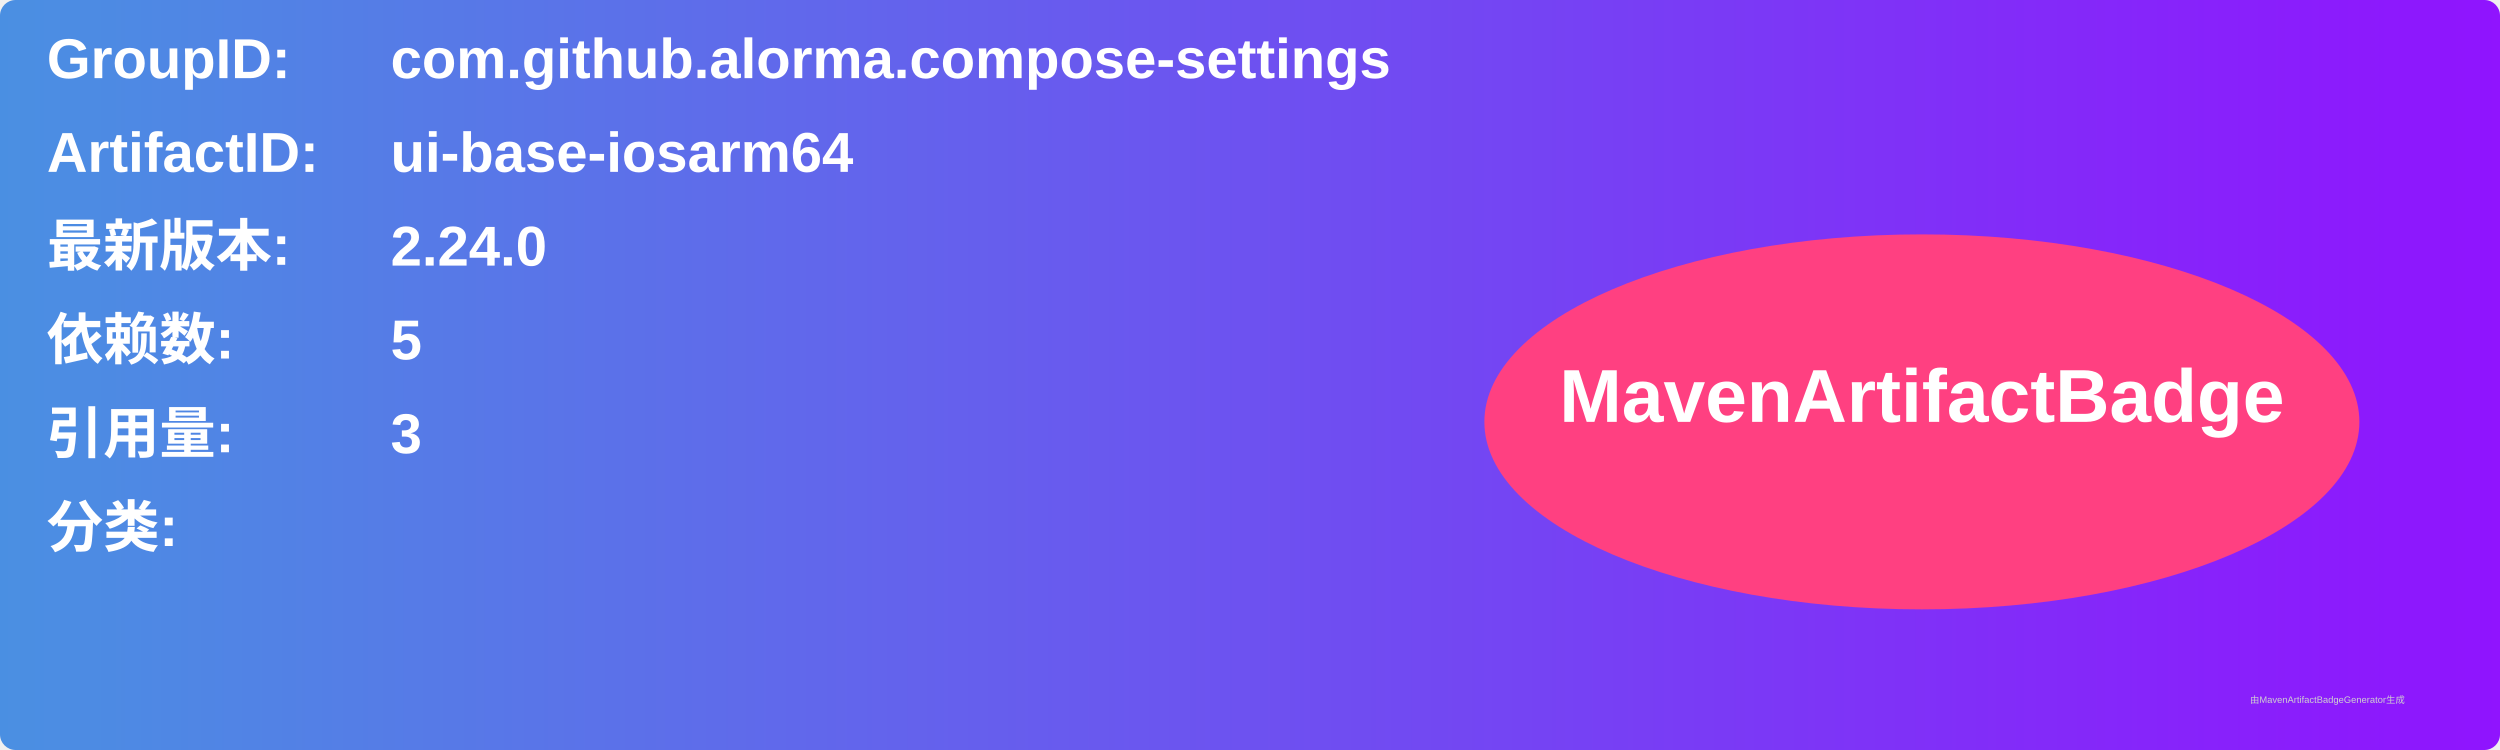
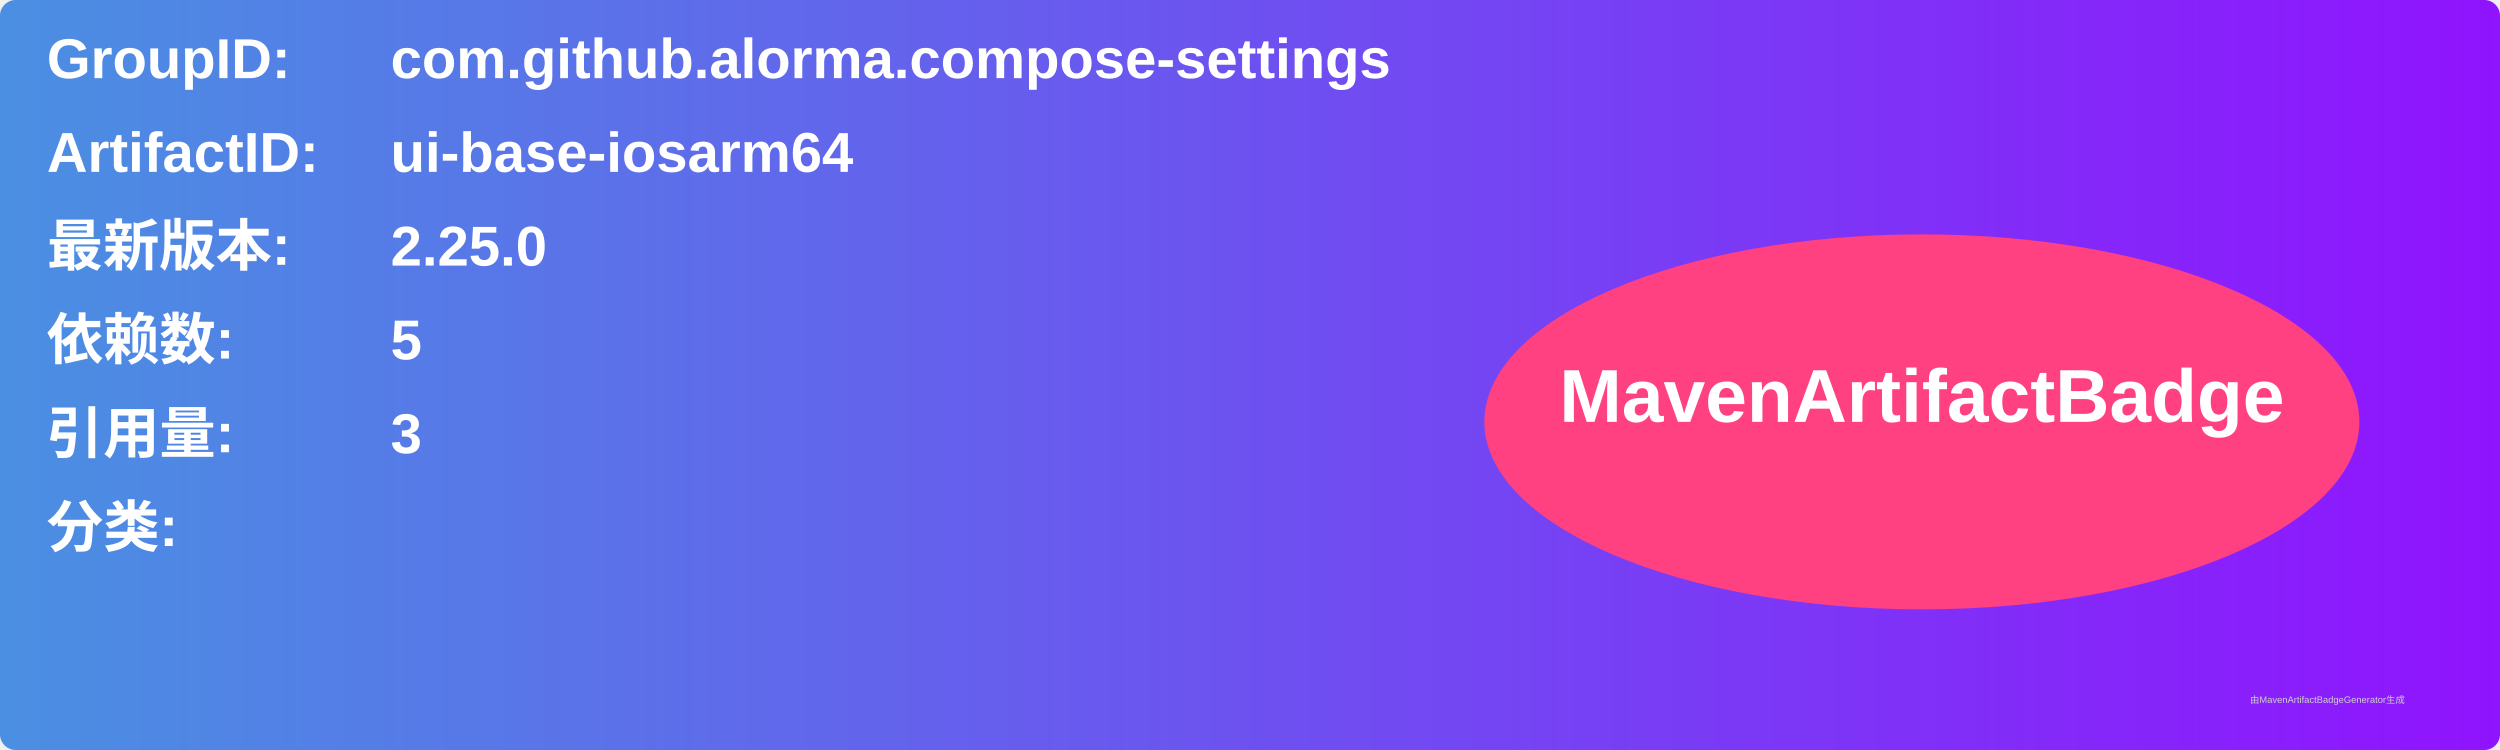
<svg xmlns="http://www.w3.org/2000/svg" width="800" height="240" viewBox="0 0 800 240">
  <linearGradient id="grad" x1="0%" y1="0%" x2="100%" y2="0%">
    <stop offset="0%" stop-color="#4a90e2" />
    <stop offset="100%" stop-color="#9013fe" />
  </linearGradient>
  <rect width="100%" height="100%" rx="5" ry="5" fill="url(#grad)" />
  <g transform="translate(15, 15)">
    <text x="0" y="10" font-family="Arial" font-size="18" fill="white" font-weight="bold" width="260">GroupID:</text>
    <text x="110" y="10" font-family="Arial" font-size="18" fill="white" font-weight="bold" width="460">com.github.alorma.compose-settings</text>
    <text x="0" y="40" font-family="Arial" font-size="18" fill="white" font-weight="bold" width="260">ArtifactID:</text>
    <text x="110" y="40" font-family="Arial" font-size="18" fill="white" font-weight="bold" width="460">ui-base-iosarm64</text>
    <text x="0" y="70" font-family="Arial" font-size="18" fill="white" font-weight="bold">最新版本:</text>
    <text x="110" y="70" font-family="Arial" font-size="18" fill="white" font-weight="bold">
-       <tspan font-weight="bold">2.24.0</tspan>
+       <tspan font-weight="bold">2.25.0</tspan>
    </text>
    <text x="0" y="100" font-family="Arial" font-size="18" fill="white" font-weight="bold">依赖数: </text>
    <text x="110" y="100" font-family="Arial" font-size="18" fill="white">
      <tspan font-weight="bold">5</tspan>
    </text>
    <text x="0" y="130" font-family="Arial" font-size="18" fill="white" font-weight="bold">引用量: </text>
    <text x="110" y="130" font-family="Arial" font-size="18" fill="white">
      <tspan font-weight="bold">3</tspan>
    </text>
    <text x="0" y="160" font-family="Arial" font-size="18" fill="white" font-weight="bold">分类:</text>
    <text x="10" y="190" font-family="Arial" font-size="10" fill="white">
      <tspan font-weight="bold" />
    </text>
    <ellipse cx="600" cy="120" rx="140" ry="60" fill="#ff4081" />
    <text x="600" y="120" text-anchor="middle" font-family="Arial" font-size="24" fill="white" font-weight="bold">MavenArtifactBadge</text>
  </g>
  <text x="720" y="225" font-family="Arial" font-size="3" fill="#d0d0d0">由MavenArtifactBadgeGenerator生成</text>
</svg>
